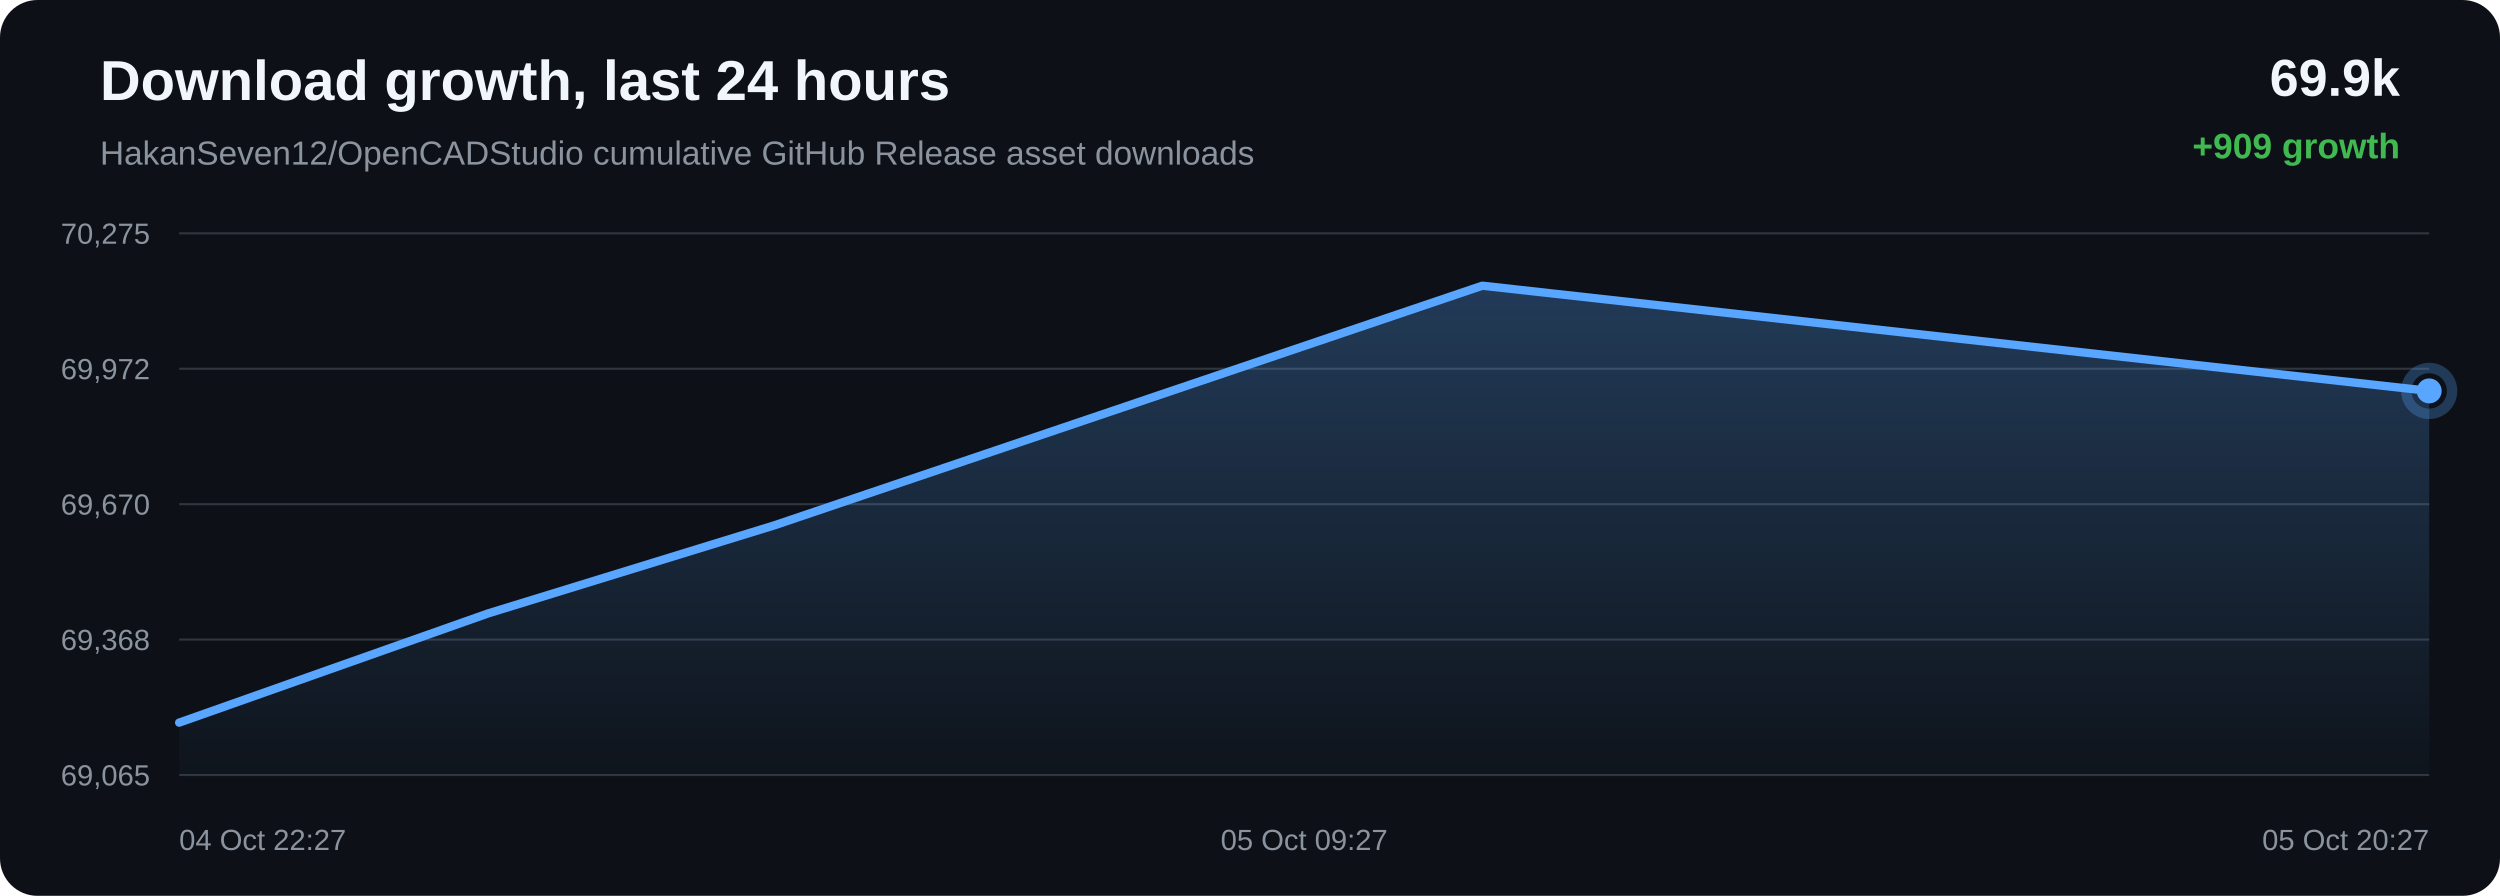
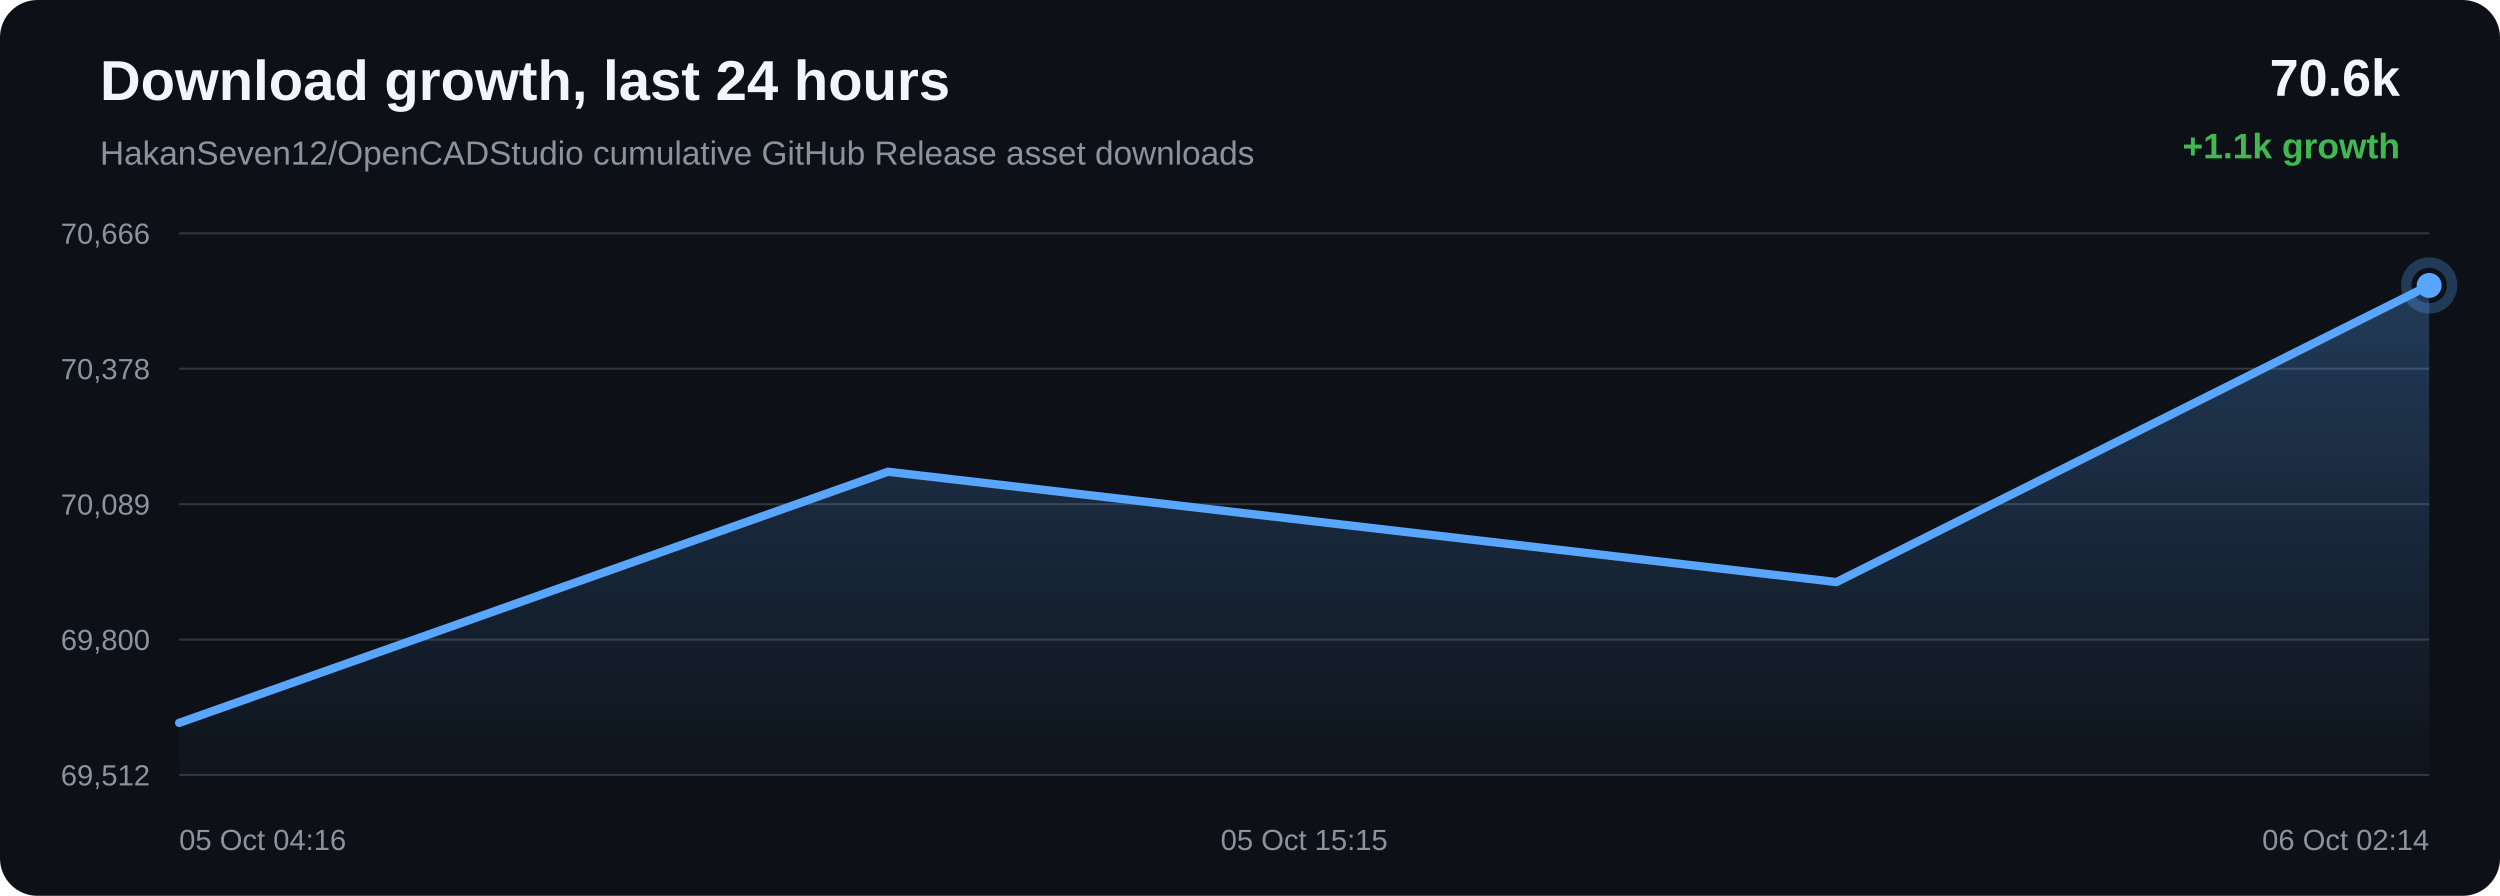
<svg xmlns="http://www.w3.org/2000/svg" width="1200" height="430" viewBox="0 0 1200 430">
  <defs>
    <linearGradient id="area" x1="0" x2="0" y1="0" y2="1">
      <stop offset="0%" stop-color="#58a6ff" stop-opacity="0.28" />
      <stop offset="100%" stop-color="#58a6ff" stop-opacity="0.02" />
    </linearGradient>
  </defs>
  <rect width="100%" height="100%" rx="18" fill="#0d1117" />
  <text x="48" y="48" fill="#f0f6fc" font-family="Arial, sans-serif" font-size="27" font-weight="700">Download growth, last 24 hours</text>
  <text x="48" y="79" fill="#8b949e" font-family="Arial, sans-serif" font-size="16">HakanSeven12/OpenCADStudio cumulative GitHub Release asset downloads</text>
-   <text x="1152" y="46" text-anchor="end" fill="#f0f6fc" font-family="Arial, sans-serif" font-size="25" font-weight="700">69.9k</text>
-   <text x="1152" y="76" text-anchor="end" fill="#3fb950" font-family="Arial, sans-serif" font-size="17" font-weight="700">+909 growth</text>
+   <text x="1152" y="46" text-anchor="end" fill="#f0f6fc" font-family="Arial, sans-serif" font-size="25" font-weight="700">70.6k</text>
+   <text x="1152" y="76" text-anchor="end" fill="#3fb950" font-family="Arial, sans-serif" font-size="17" font-weight="700">+1.1k growth</text>
  <line x1="86" y1="112.00" x2="1166" y2="112.00" stroke="#30363d" stroke-width="1" />
  <line x1="86" y1="177.00" x2="1166" y2="177.00" stroke="#30363d" stroke-width="1" />
  <line x1="86" y1="242.00" x2="1166" y2="242.00" stroke="#30363d" stroke-width="1" />
  <line x1="86" y1="307.00" x2="1166" y2="307.00" stroke="#30363d" stroke-width="1" />
  <line x1="86" y1="372.00" x2="1166" y2="372.00" stroke="#30363d" stroke-width="1" />
-   <text x="72" y="117.00" text-anchor="end" fill="#8b949e" font-family="Arial, sans-serif" font-size="14">70,275</text>
-   <text x="72" y="182.00" text-anchor="end" fill="#8b949e" font-family="Arial, sans-serif" font-size="14">69,972</text>
-   <text x="72" y="247.00" text-anchor="end" fill="#8b949e" font-family="Arial, sans-serif" font-size="14">69,670</text>
-   <text x="72" y="312.00" text-anchor="end" fill="#8b949e" font-family="Arial, sans-serif" font-size="14">69,368</text>
-   <text x="72" y="377.00" text-anchor="end" fill="#8b949e" font-family="Arial, sans-serif" font-size="14">69,065</text>
-   <path d="M 86.00 346.86 L 234.32 294.43 L 371.88 252.10 L 711.50 137.14 L 1166.00 187.64 L 1166.00 372.00 L 86.00 372.00 Z" fill="url(#area)" />
-   <path d="M 86.00 346.86 L 234.32 294.43 L 371.88 252.10 L 711.50 137.14 L 1166.00 187.64" fill="none" stroke="#58a6ff" stroke-width="4" stroke-linecap="round" stroke-linejoin="round" />
-   <circle cx="1166.00" cy="187.64" r="6" fill="#58a6ff" />
-   <circle cx="1166.00" cy="187.64" r="11" fill="none" stroke="#58a6ff" stroke-opacity="0.28" stroke-width="5" />
-   <text x="86.00" y="408" text-anchor="start" fill="#8b949e" font-family="Arial, sans-serif" font-size="14">04 Oct 22:27</text>
-   <text x="626.00" y="408" text-anchor="middle" fill="#8b949e" font-family="Arial, sans-serif" font-size="14">05 Oct 09:27</text>
-   <text x="1166.00" y="408" text-anchor="end" fill="#8b949e" font-family="Arial, sans-serif" font-size="14">05 Oct 20:27</text>
+   <text x="72" y="117.00" text-anchor="end" fill="#8b949e" font-family="Arial, sans-serif" font-size="14">70,666</text>
+   <text x="72" y="182.00" text-anchor="end" fill="#8b949e" font-family="Arial, sans-serif" font-size="14">70,378</text>
+   <text x="72" y="247.00" text-anchor="end" fill="#8b949e" font-family="Arial, sans-serif" font-size="14">70,089</text>
+   <text x="72" y="312.00" text-anchor="end" fill="#8b949e" font-family="Arial, sans-serif" font-size="14">69,800</text>
+   <text x="72" y="377.00" text-anchor="end" fill="#8b949e" font-family="Arial, sans-serif" font-size="14">69,512</text>
+   <path d="M 86.00 346.99 L 426.21 226.45 L 881.49 279.40 L 1166.00 137.01 L 1166.00 372.00 L 86.00 372.00 Z" fill="url(#area)" />
+   <path d="M 86.00 346.99 L 426.21 226.45 L 881.49 279.40 L 1166.00 137.01" fill="none" stroke="#58a6ff" stroke-width="4" stroke-linecap="round" stroke-linejoin="round" />
+   <circle cx="1166.00" cy="137.01" r="6" fill="#58a6ff" />
+   <circle cx="1166.00" cy="137.01" r="11" fill="none" stroke="#58a6ff" stroke-opacity="0.28" stroke-width="5" />
+   <text x="86.00" y="408" text-anchor="start" fill="#8b949e" font-family="Arial, sans-serif" font-size="14">05 Oct 04:16</text>
+   <text x="626.00" y="408" text-anchor="middle" fill="#8b949e" font-family="Arial, sans-serif" font-size="14">05 Oct 15:15</text>
+   <text x="1166.00" y="408" text-anchor="end" fill="#8b949e" font-family="Arial, sans-serif" font-size="14">06 Oct 02:14</text>
</svg>
